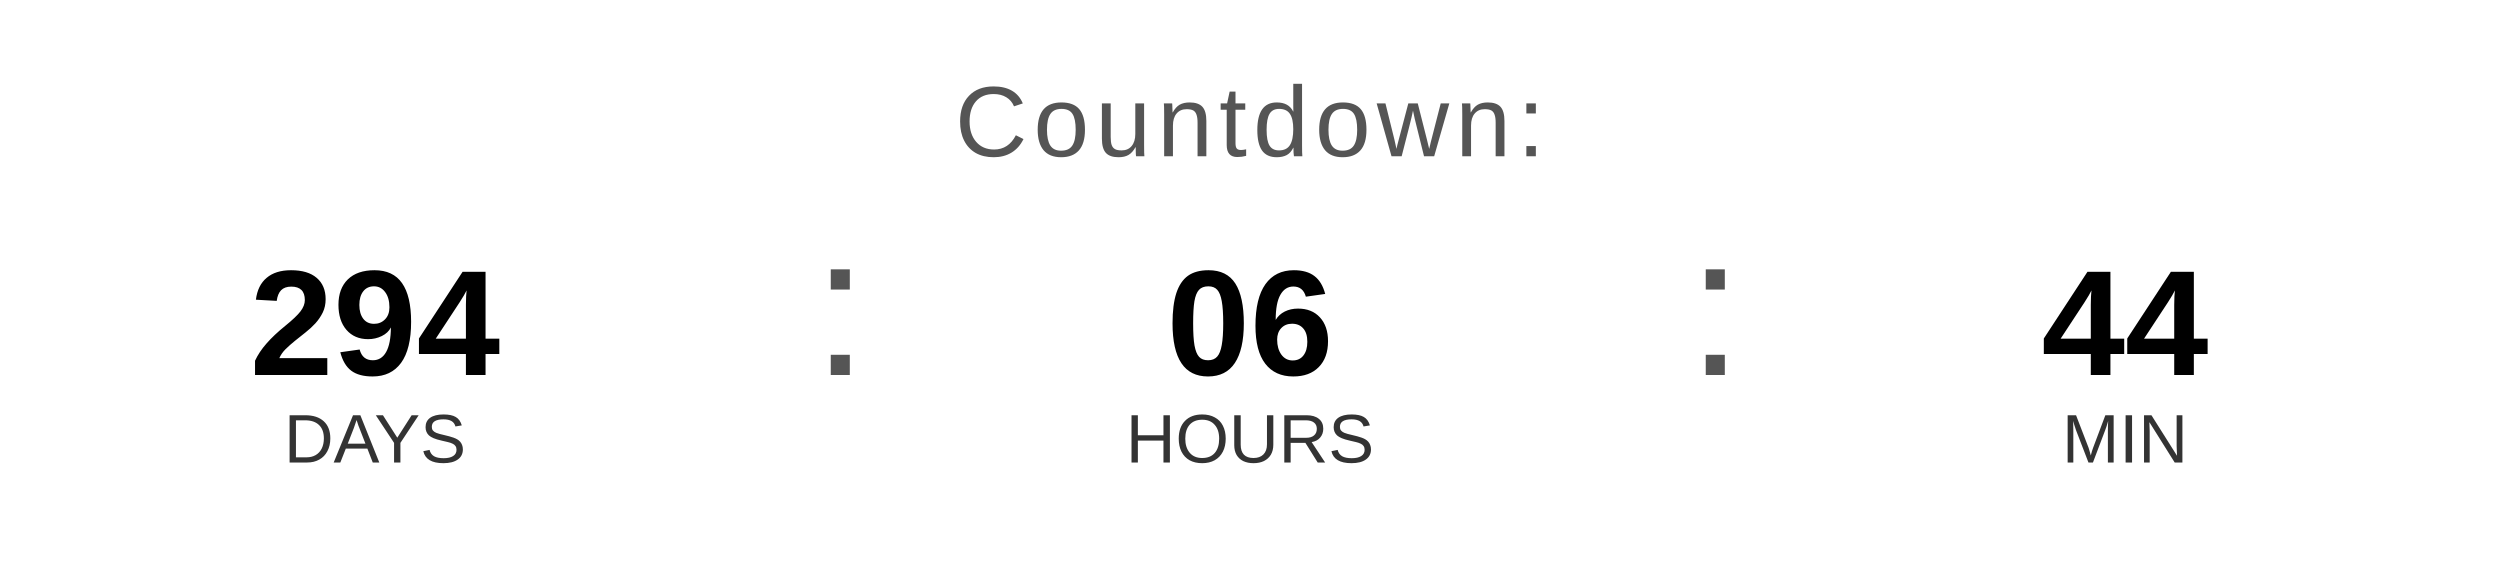
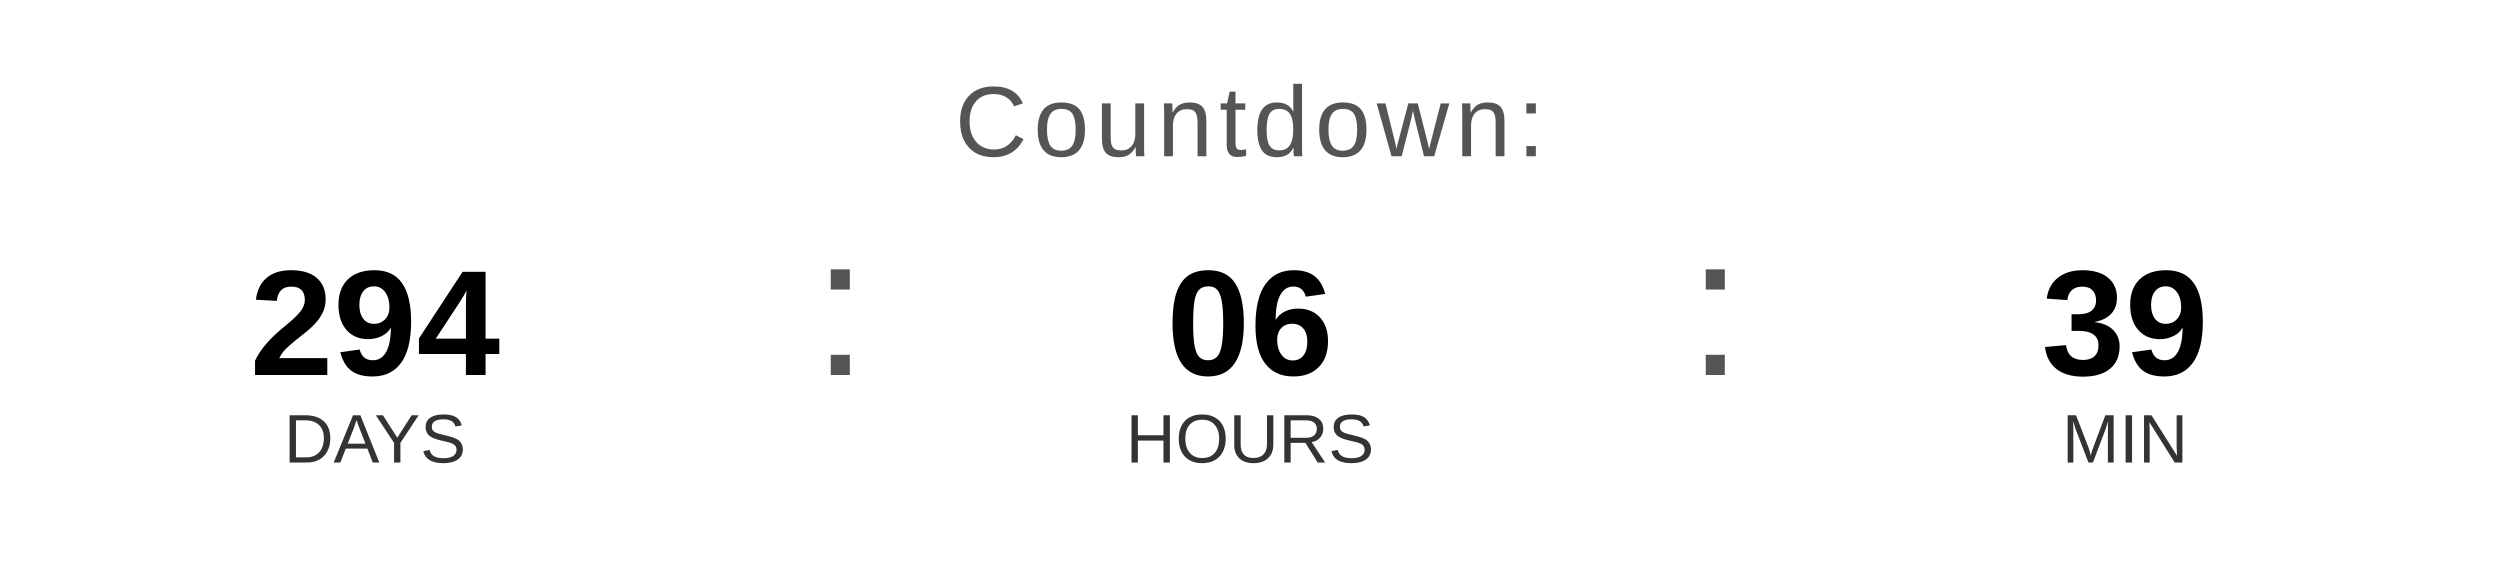
<svg xmlns="http://www.w3.org/2000/svg" width="400" height="90" viewBox="0 0 400 90">
  <text x="200" y="25" font-family="Arial, Helvetica, sans-serif" font-size="16" fill="#555555" text-anchor="middle" letter-spacing="1">
    Countdown:
  </text>
  <text x="60" y="60" font-family="Arial, Helvetica, sans-serif" font-size="24" font-weight="bold" fill="#000000" text-anchor="middle">294</text>
  <text x="60" y="74" font-family="Arial, Helvetica, sans-serif" font-size="11" fill="#333333" text-anchor="middle">DAYS</text>
  <text x="130" y="60" font-family="Arial, sans-serif" font-size="32" fill="#555555">:</text>
  <text x="200" y="60" font-family="Arial, Helvetica, sans-serif" font-size="24" font-weight="bold" fill="#000000" text-anchor="middle">06</text>
  <text x="200" y="74" font-family="Arial, Helvetica, sans-serif" font-size="11" fill="#333333" text-anchor="middle">HOURS</text>
  <text x="270" y="60" font-family="Arial, sans-serif" font-size="32" fill="#555555">:</text>
-   <text x="340" y="60" font-family="Arial, Helvetica, sans-serif" font-size="24" font-weight="bold" fill="#000000" text-anchor="middle">44</text>
+   <text x="340" y="60" font-family="Arial, Helvetica, sans-serif" font-size="24" font-weight="bold" fill="#000000" text-anchor="middle">39</text>
  <text x="340" y="74" font-family="Arial, Helvetica, sans-serif" font-size="11" fill="#333333" text-anchor="middle">MIN</text>
</svg>
